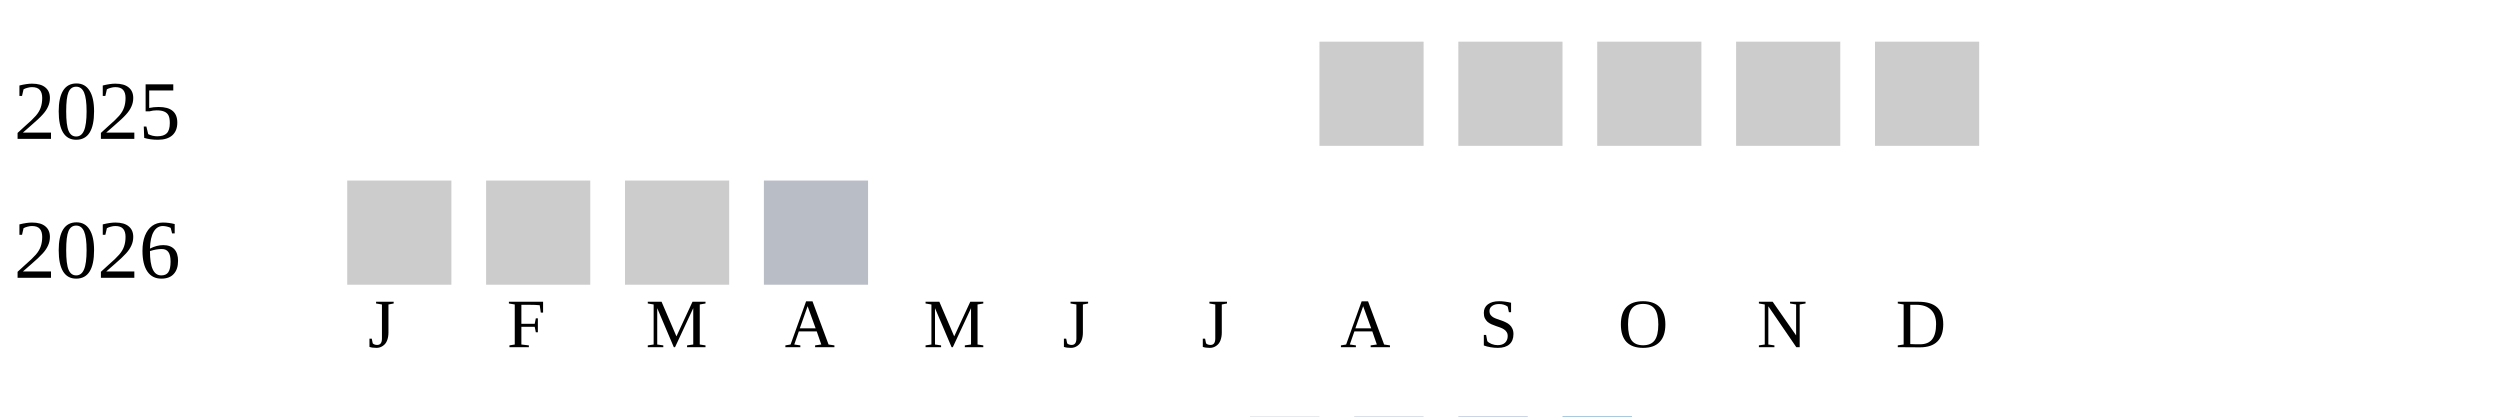
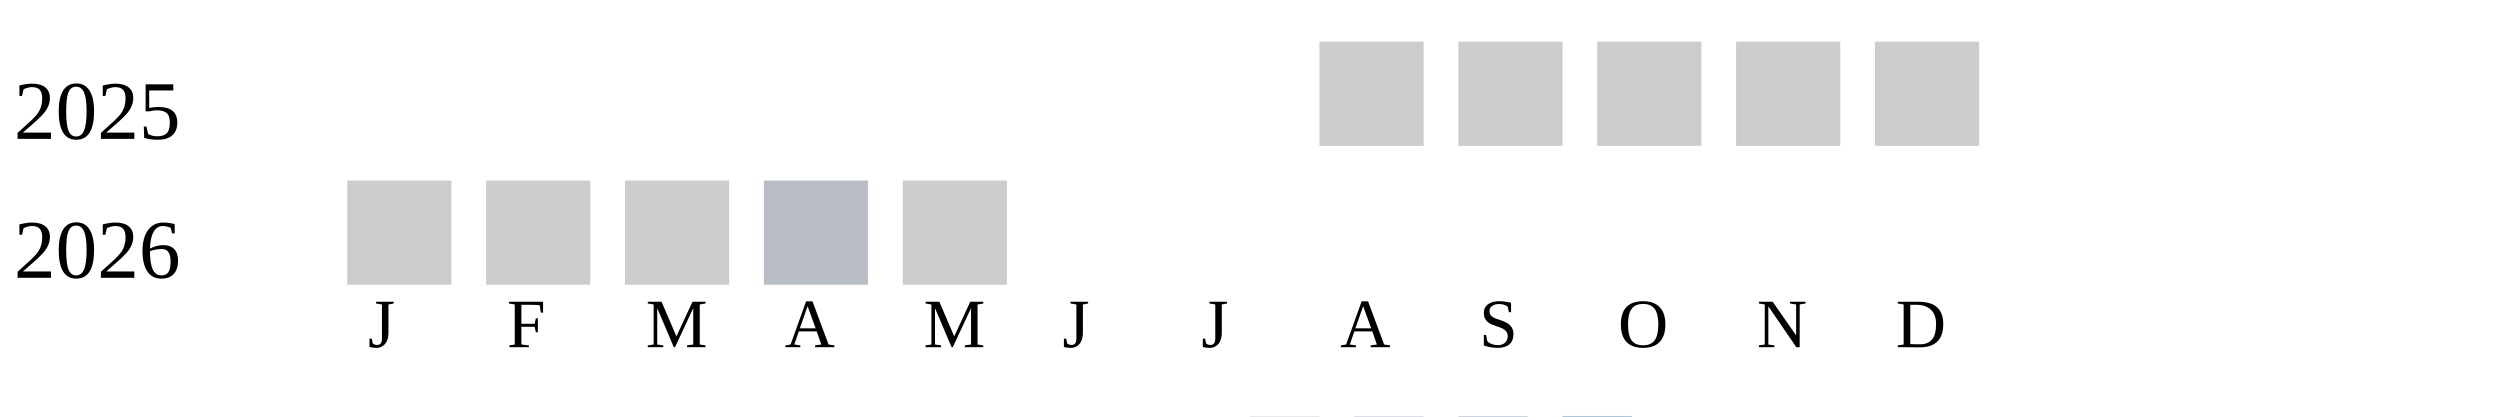
<svg xmlns="http://www.w3.org/2000/svg" width="360" height="60">
  <g transform="translate(0 0)">
    <text x="2" y="20">2025</text>
    <rect x="190" y="6" width="15" height="15" fill="#cccccc" />
    <rect x="210" y="6" width="15" height="15" fill="#cccccc" />
    <rect x="230" y="6" width="15" height="15" fill="#cccccc" />
    <rect x="250" y="6" width="15" height="15" fill="#cccccc" />
    <rect x="270" y="6" width="15" height="15" fill="#cccccc" />
  </g>
  <g transform="translate(0 20)">
    <text x="2" y="20">2026</text>
    <rect x="50" y="6" width="15" height="15" fill="#cccccc" />
    <rect x="70" y="6" width="15" height="15" fill="#cccccc" />
    <rect x="90" y="6" width="15" height="15" fill="#cccccc" />
    <rect x="110" y="6" width="15" height="15" fill="#b9bdc6" />
+     <rect x="130" y="6" width="15" height="15" fill="#cccccc" />
  </g>
  <text style="font-size: 10px; text-align: center" x="53" y="50">J</text>
  <text style="font-size: 10px; text-align: center" x="73" y="50">F</text>
  <text style="font-size: 10px; text-align: center" x="93" y="50">M</text>
  <text style="font-size: 10px; text-align: center" x="113" y="50">A</text>
  <text style="font-size: 10px; text-align: center" x="133" y="50">M</text>
  <text style="font-size: 10px; text-align: center" x="153" y="50">J</text>
  <text style="font-size: 10px; text-align: center" x="173" y="50">J</text>
  <text style="font-size: 10px; text-align: center" x="193" y="50">A</text>
  <text style="font-size: 10px; text-align: center" x="213" y="50">S</text>
  <text style="font-size: 10px; text-align: center" x="233" y="50">O</text>
  <text style="font-size: 10px; text-align: center" x="253" y="50">N</text>
  <text style="font-size: 10px; text-align: center" x="273" y="50">D</text>
  <text style="font-size: 10px;" x="155" y="69">Less</text>
  <rect fill="#b9bdc6" width="10" height="10" x="180" y="60" />
  <rect fill="#919fba" width="10" height="10" x="195" y="60" />
  <rect fill="#6882ae" width="10" height="10" x="210" y="60" />
  <rect fill="#005a9c" width="10" height="10" x="225" y="60" />
  <text x="240" y="69" style="font-size: 10px;">More</text>
</svg>
